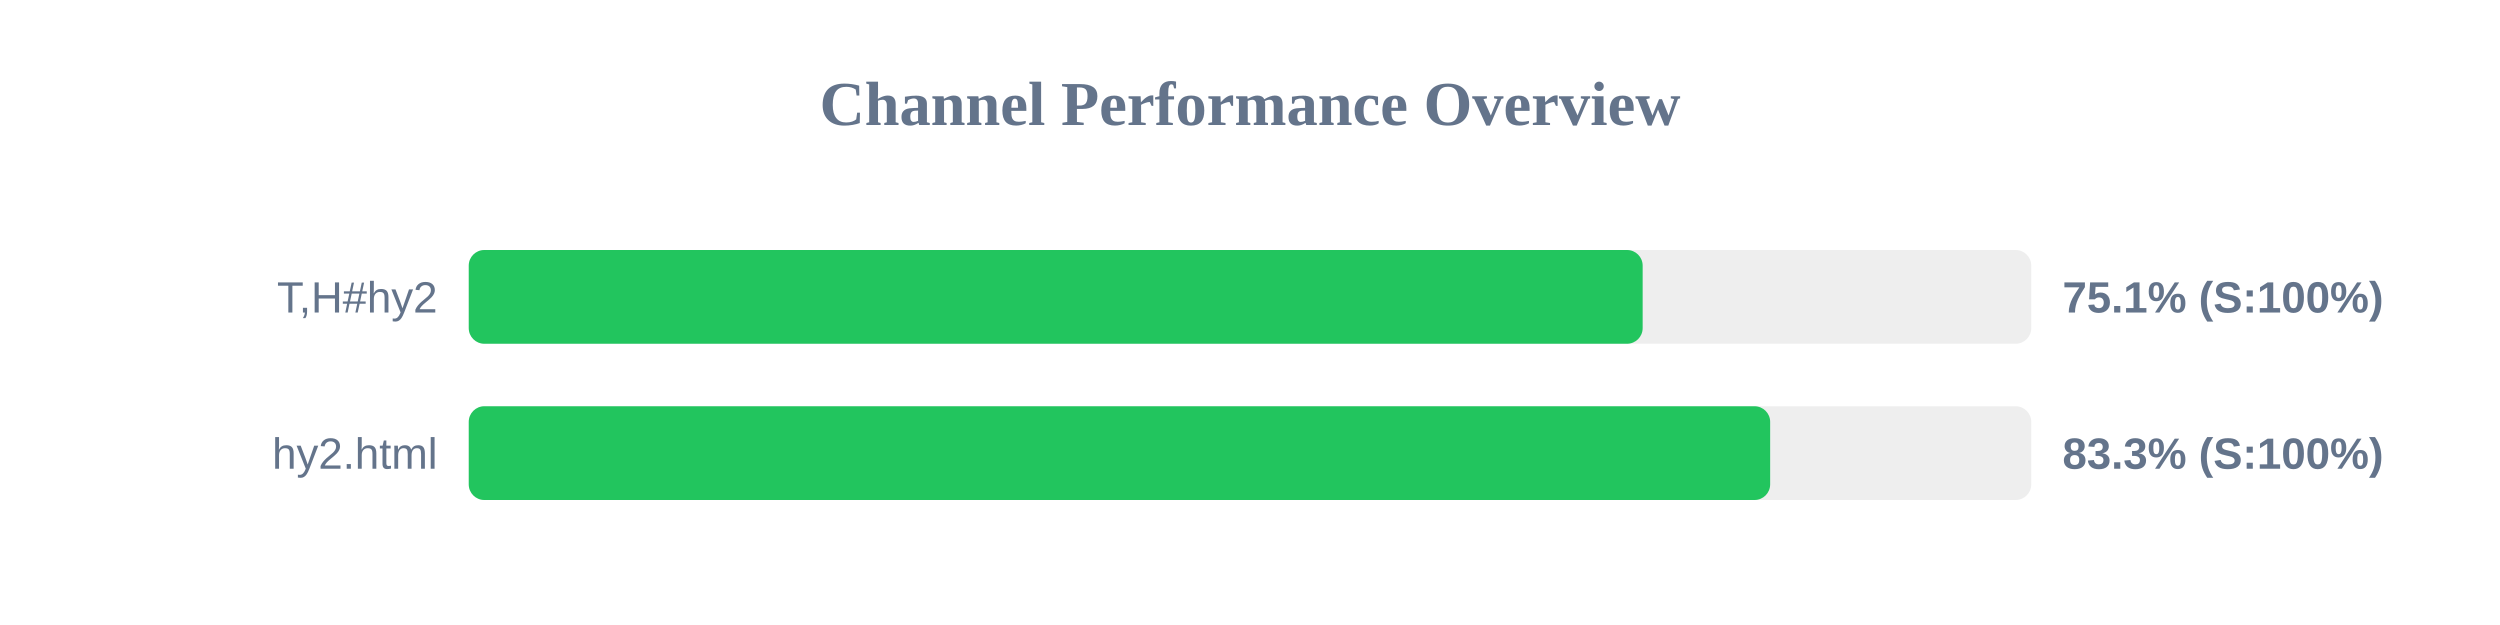
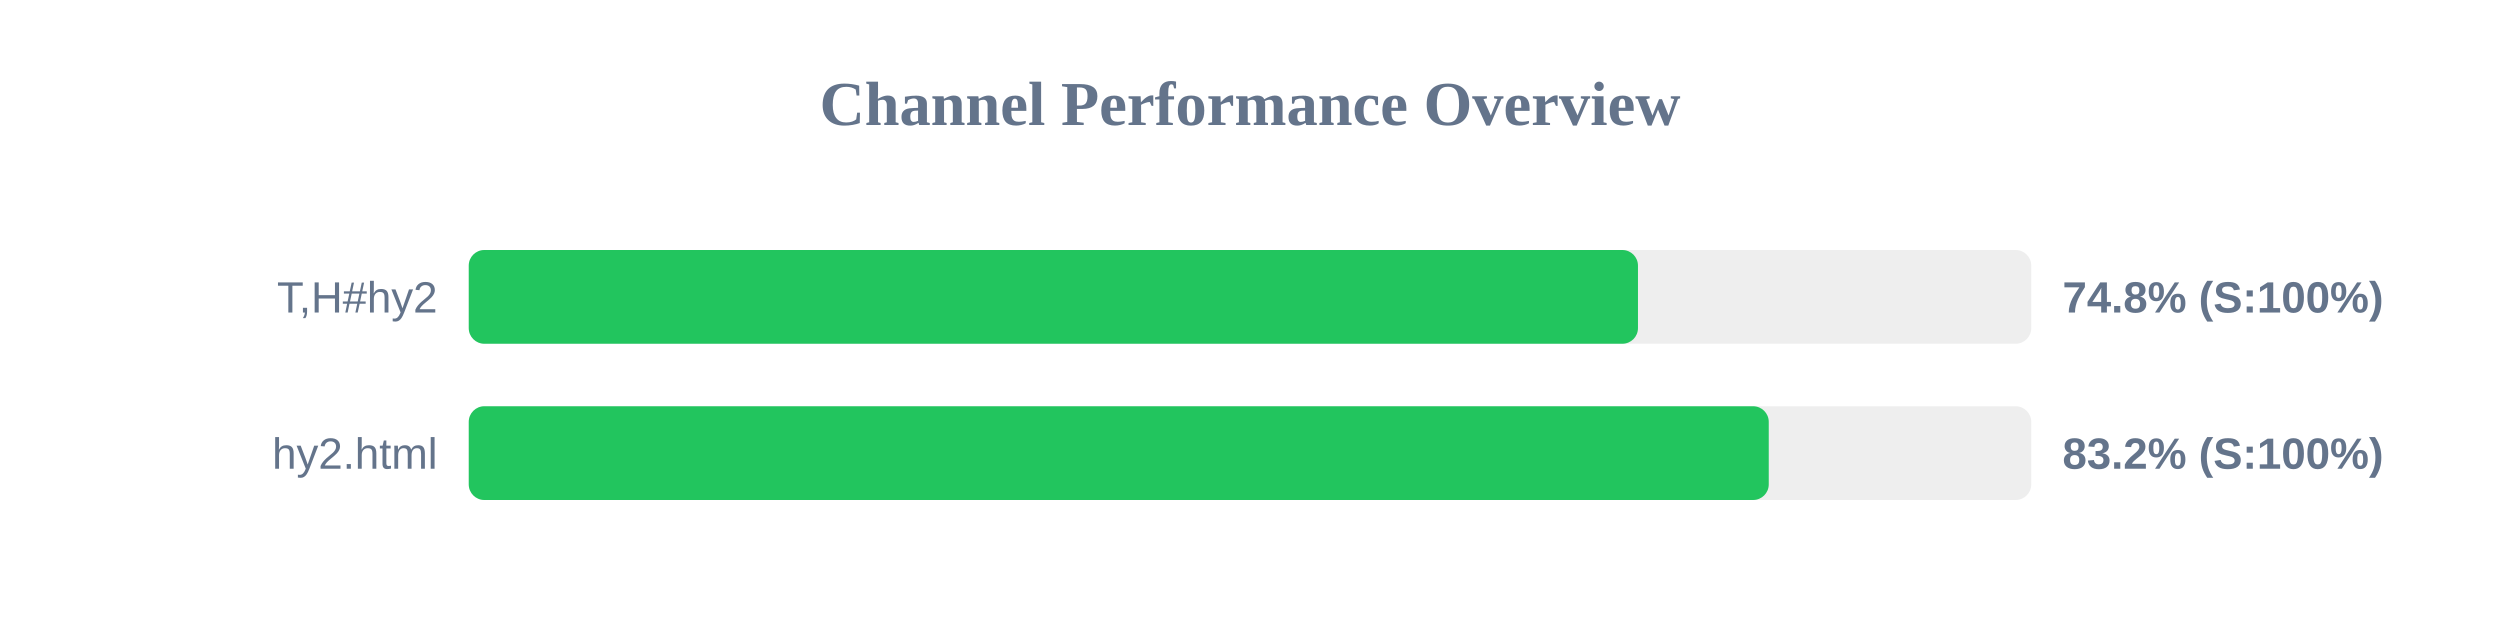
<svg xmlns="http://www.w3.org/2000/svg" width="800" height="200" version="1.1">
  <style>
        .row { font: 14px Arial; fill: #64748b; }
        .score { font: bold 14px Arial; fill: #64748b; }
    </style>
  <text x="400" y="40" text-anchor="middle" font-size="20px" font-weight="bold" fill="#64748b">Channel Performance Overview</text>
  <rect x="150" y="80" width="500" height="30" fill="#eee" rx="5" />
-   <rect x="150" y="80" width="375.65" height="30" fill="#22c55e" rx="5" />
+   <rect x="150" y="80" width="374.15" height="30" fill="#22c55e" rx="5" />
  <text x="140" y="100" text-anchor="end" class="row">T,H#hy2</text>
-   <text x="660" y="100" text-anchor="start" class="score">75.1% (S:100%)</text>
+   <text x="660" y="100" text-anchor="start" class="score">74.8% (S:100%)</text>
  <rect x="150" y="130" width="500" height="30" fill="#eee" rx="5" />
-   <rect x="150" y="130" width="416.45" height="30" fill="#22c55e" rx="5" />
+   <rect x="150" y="130" width="416.0" height="30" fill="#22c55e" rx="5" />
  <text x="140" y="150" text-anchor="end" class="row">hy2.html</text>
-   <text x="660" y="150" text-anchor="start" class="score">83.3% (S:100%)</text>
+   <text x="660" y="150" text-anchor="start" class="score">83.2% (S:100%)</text>
</svg>
